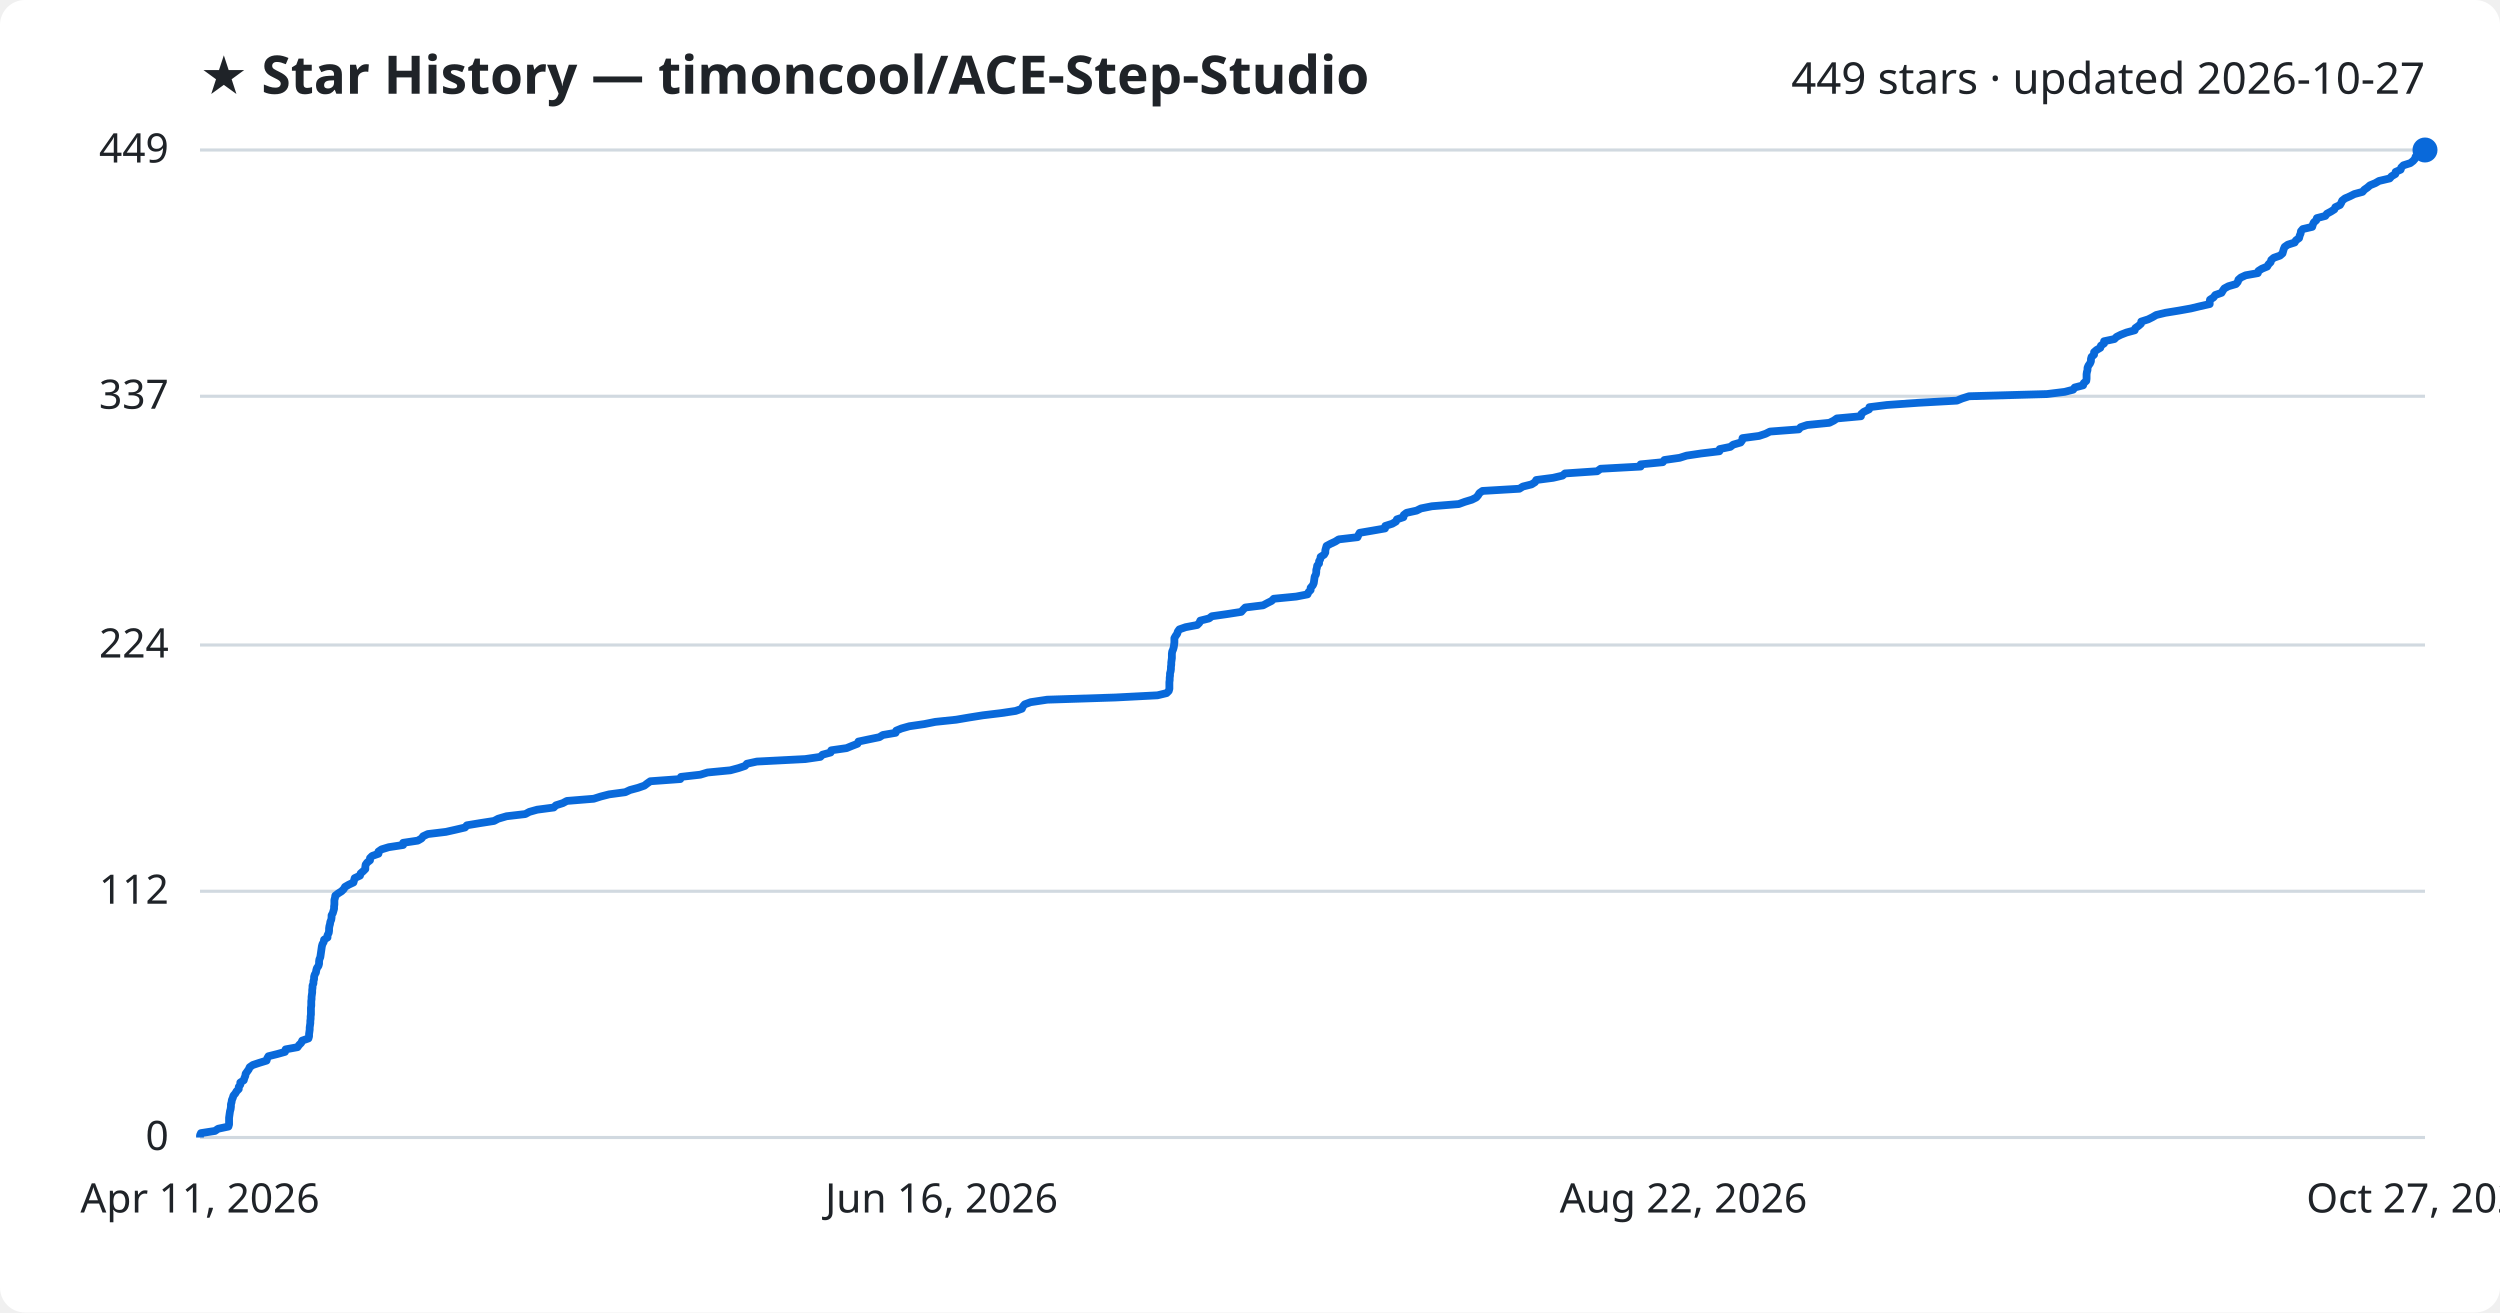
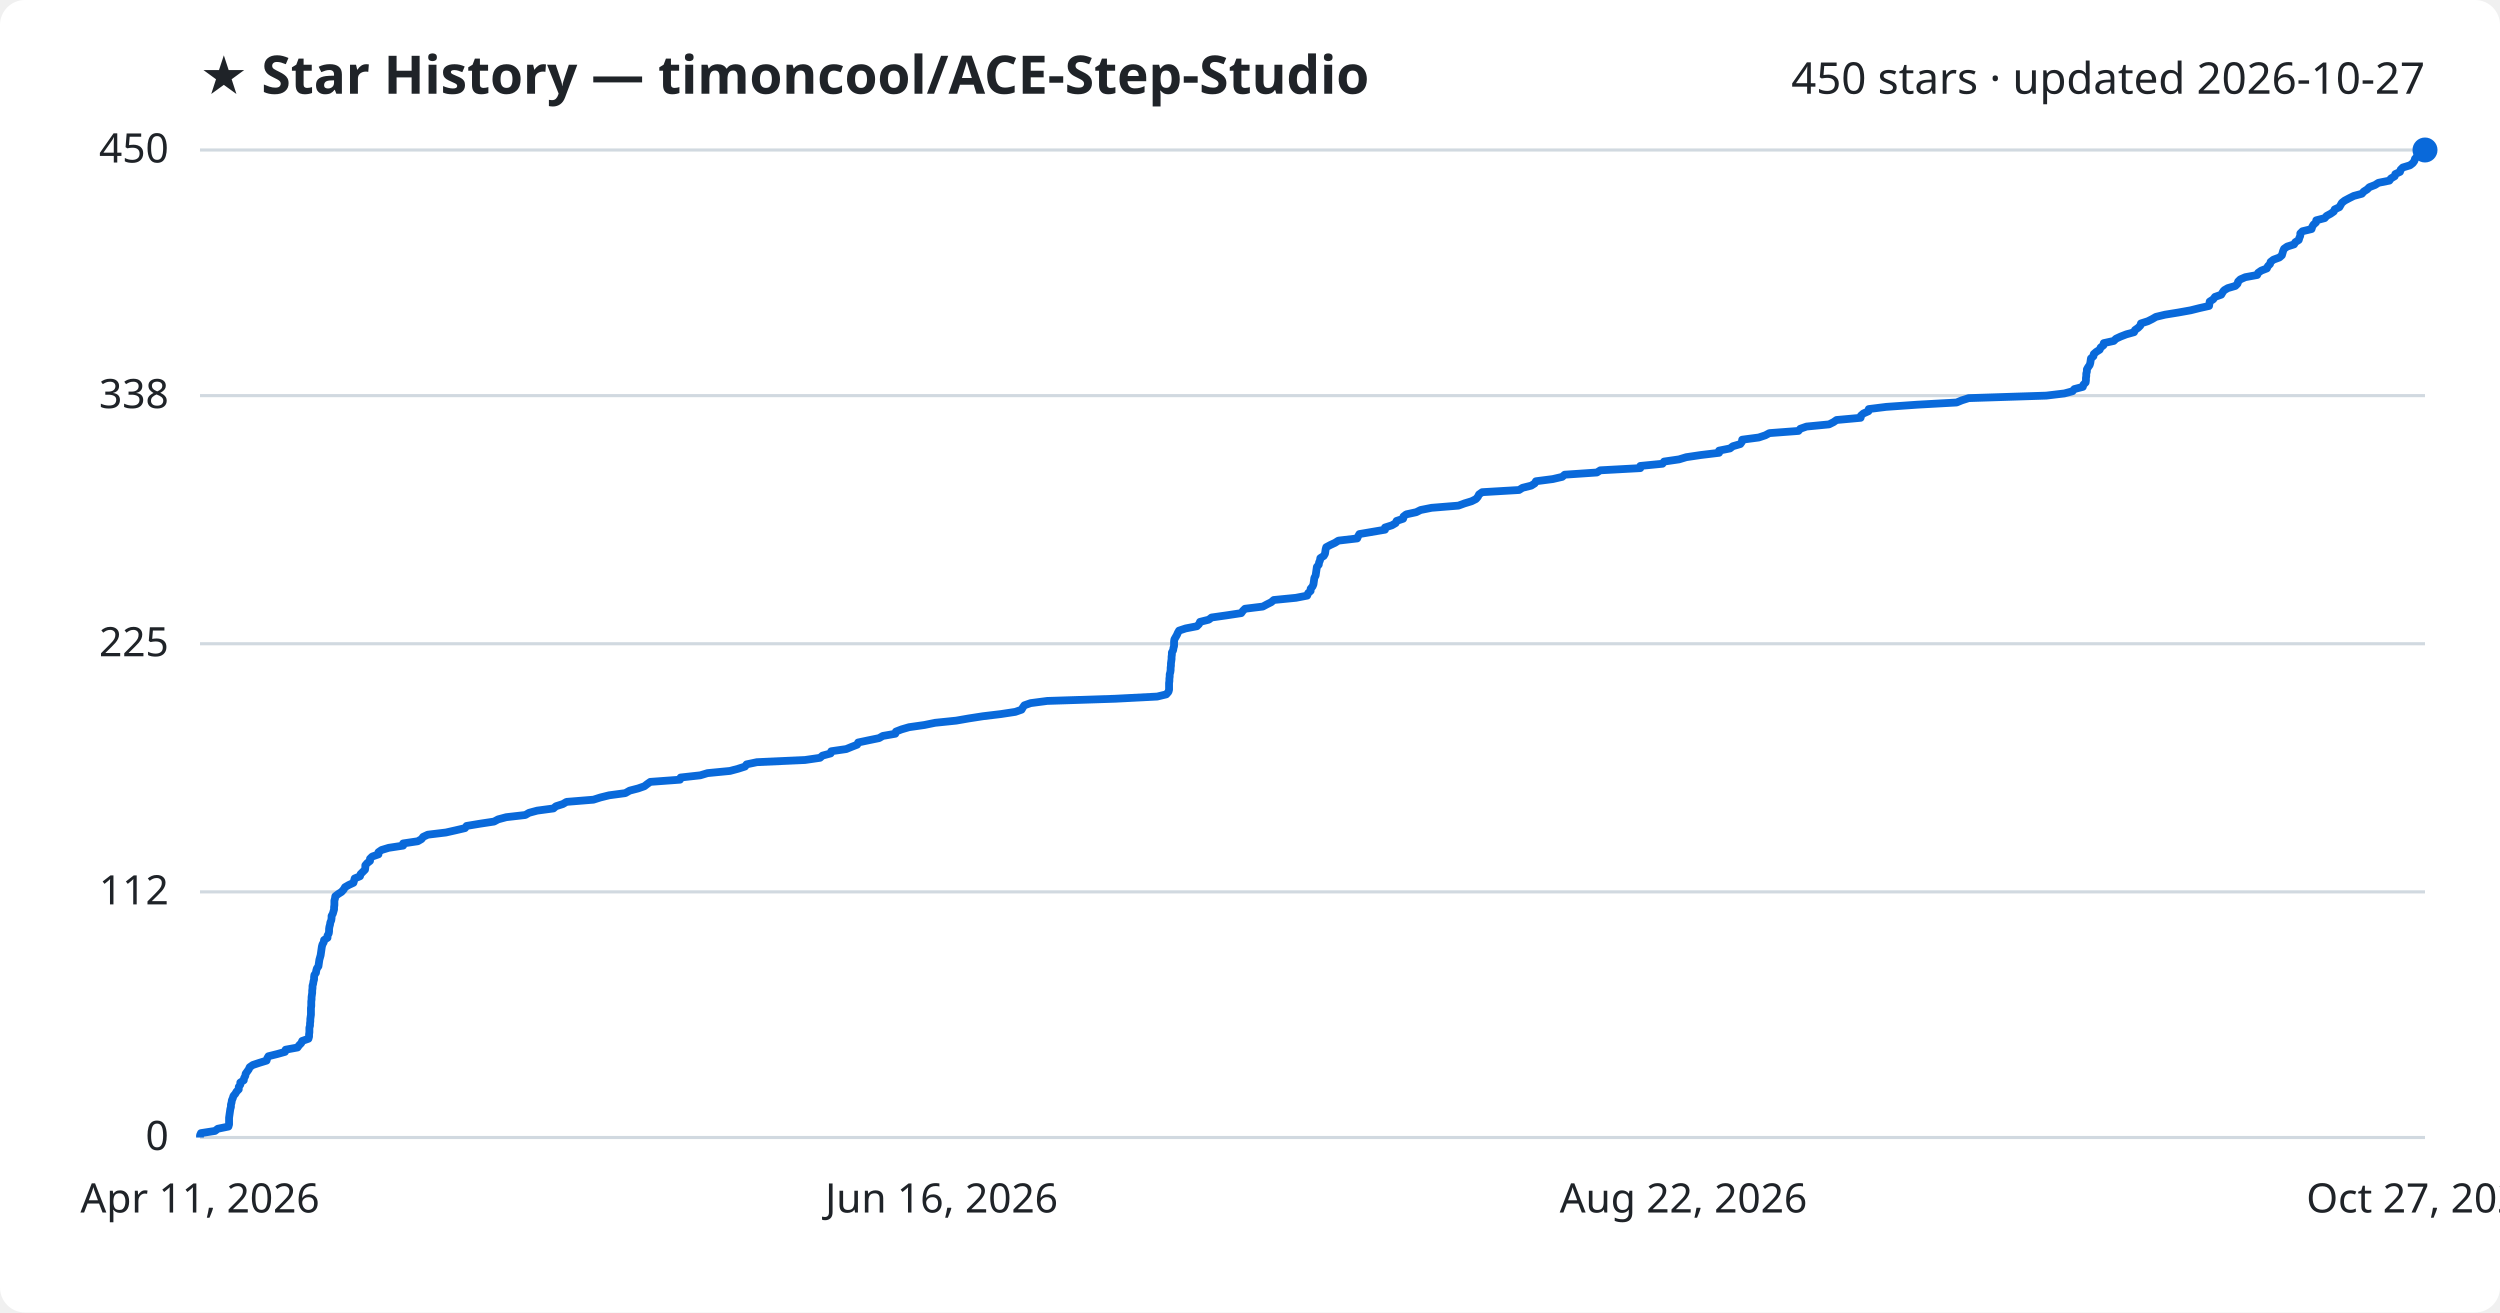
<svg xmlns="http://www.w3.org/2000/svg" viewBox="0 0 800 420" font-family="Segoe UI, sans-serif">
  <rect width="800" height="420" fill="#ffffff" rx="8" />
  <text x="64" y="30" fill="#1f2328" font-size="17" font-weight="700">★ Star History — timoncool/ACE-Step-Studio</text>
-   <text x="776" y="30" fill="#1f2328" font-size="14" text-anchor="end">449 stars · updated 2026-10-27</text>
+   <text x="776" y="30" fill="#1f2328" font-size="14" text-anchor="end">450 stars · updated 2026-10-27</text>
  <line x1="64" y1="364.0" x2="776" y2="364.0" stroke="#d1d9e0" stroke-width="1" />
  <text x="54" y="368.0" fill="#1f2328" font-size="13" text-anchor="end">0</text>
-   <line x1="64" y1="285.2" x2="776" y2="285.2" stroke="#d1d9e0" stroke-width="1" />
-   <text x="54" y="289.2" fill="#1f2328" font-size="13" text-anchor="end">112</text>
-   <line x1="64" y1="206.4" x2="776" y2="206.4" stroke="#d1d9e0" stroke-width="1" />
-   <text x="54" y="210.4" fill="#1f2328" font-size="13" text-anchor="end">224</text>
-   <line x1="64" y1="126.8" x2="776" y2="126.8" stroke="#d1d9e0" stroke-width="1" />
-   <text x="54" y="130.8" fill="#1f2328" font-size="13" text-anchor="end">337</text>
+   <line x1="64" y1="285.4" x2="776" y2="285.4" stroke="#d1d9e0" stroke-width="1" />
+   <text x="54" y="289.4" fill="#1f2328" font-size="13" text-anchor="end">112</text>
+   <line x1="64" y1="206.0" x2="776" y2="206.0" stroke="#d1d9e0" stroke-width="1" />
+   <text x="54" y="210.0" fill="#1f2328" font-size="13" text-anchor="end">225</text>
+   <line x1="64" y1="126.6" x2="776" y2="126.6" stroke="#d1d9e0" stroke-width="1" />
+   <text x="54" y="130.6" fill="#1f2328" font-size="13" text-anchor="end">338</text>
  <line x1="64" y1="48.0" x2="776" y2="48.0" stroke="#d1d9e0" stroke-width="1" />
-   <text x="54" y="52.0" fill="#1f2328" font-size="13" text-anchor="end">449</text>
-   <path d="M64.0,364.0 L64.0,363.3 L64.3,362.6 L68.8,361.9 L69.8,361.2 L73.1,360.5 L73.3,359.8 L73.3,359.1 L73.3,358.4 L73.3,357.7 L73.4,357.0 L73.5,356.3 L73.6,355.6 L73.8,354.9 L73.9,354.1 L73.9,353.4 L74.1,352.7 L74.2,352.0 L74.5,351.3 L74.7,350.6 L75.3,349.9 L75.7,349.2 L76.4,348.5 L76.4,347.8 L76.9,347.1 L76.9,346.4 L78.0,345.7 L78.2,345.0 L78.5,344.3 L78.6,343.6 L79.1,342.9 L79.6,342.2 L79.9,341.5 L80.9,340.8 L83.0,340.1 L85.3,339.4 L85.5,338.7 L85.9,338.0 L88.7,337.3 L91.2,336.6 L91.4,335.8 L95.2,335.1 L95.7,334.4 L96.4,333.7 L96.7,333.0 L98.7,332.3 L98.9,331.6 L98.9,330.9 L99.0,330.2 L99.1,329.5 L99.1,328.8 L99.2,328.1 L99.3,327.4 L99.3,326.7 L99.4,326.0 L99.4,325.3 L99.5,324.6 L99.5,323.9 L99.5,323.2 L99.5,322.5 L99.6,321.8 L99.6,321.1 L99.6,320.4 L99.7,319.7 L99.7,319.0 L99.8,318.3 L99.9,317.6 L99.9,316.8 L100.0,316.1 L100.0,315.4 L100.3,314.7 L100.3,314.0 L100.5,313.3 L100.5,312.6 L100.7,311.9 L101.1,311.2 L101.2,310.5 L101.4,309.8 L101.9,309.1 L102.1,308.4 L102.1,307.7 L102.2,307.0 L102.5,306.3 L102.6,305.6 L102.7,304.9 L102.8,304.2 L102.9,303.5 L103.0,302.8 L103.2,302.1 L103.6,301.4 L103.7,300.7 L104.8,300.0 L104.8,299.3 L105.2,298.5 L105.3,297.8 L105.3,297.1 L105.4,296.4 L105.6,295.7 L105.7,295.0 L106.0,294.3 L106.1,293.6 L106.1,292.9 L106.5,292.2 L106.7,291.5 L106.9,290.8 L106.9,290.1 L107.0,289.4 L107.0,288.7 L107.0,288.0 L107.2,287.3 L107.3,286.6 L108.2,285.9 L109.3,285.2 L110.0,284.5 L110.4,283.8 L111.6,283.1 L113.1,282.4 L113.3,281.7 L113.5,281.0 L115.2,280.2 L115.4,279.5 L116.2,278.8 L116.9,278.1 L116.9,277.4 L117.0,276.7 L117.5,276.0 L118.4,275.3 L118.4,274.6 L119.1,273.9 L121.1,273.2 L121.1,272.5 L122.1,271.8 L124.4,271.1 L129.0,270.4 L129.0,269.7 L133.7,269.0 L134.9,268.3 L135.4,267.6 L136.9,266.9 L142.7,266.2 L145.8,265.5 L148.8,264.8 L149.4,264.1 L153.6,263.4 L158.1,262.7 L159.4,262.0 L162.1,261.2 L168.1,260.5 L169.4,259.8 L171.9,259.1 L177.2,258.4 L177.9,257.7 L180.1,257.0 L181.4,256.3 L190.0,255.6 L192.2,254.9 L194.9,254.2 L200.1,253.5 L201.6,252.8 L204.2,252.1 L206.2,251.4 L207.1,250.7 L208.1,250.0 L217.7,249.3 L217.9,248.6 L224.1,247.9 L226.4,247.2 L233.7,246.5 L236.3,245.8 L238.4,245.1 L239.0,244.4 L242.2,243.7 L257.7,242.9 L262.5,242.2 L263.2,241.5 L265.8,240.8 L266.0,240.1 L270.9,239.4 L272.6,238.7 L274.4,238.0 L274.7,237.3 L278.0,236.6 L281.4,235.9 L282.5,235.2 L286.6,234.5 L286.8,233.8 L288.5,233.1 L291.0,232.4 L295.8,231.7 L299.3,231.0 L306.0,230.3 L310.1,229.6 L314.5,228.9 L320.3,228.2 L325.0,227.5 L327.0,226.8 L327.3,226.1 L327.9,225.4 L329.8,224.7 L335.1,223.9 L356.9,223.2 L370.4,222.5 L373.3,221.8 L374.0,221.1 L374.2,220.4 L374.2,219.7 L374.2,219.0 L374.2,218.3 L374.3,217.6 L374.3,216.9 L374.4,216.2 L374.4,215.5 L374.6,214.8 L374.7,214.1 L374.7,213.4 L374.8,212.7 L374.8,212.0 L374.9,211.3 L375.0,210.6 L375.0,209.9 L375.0,209.2 L375.1,208.5 L375.4,207.8 L375.6,207.1 L375.7,206.4 L375.8,205.6 L375.8,204.9 L375.8,204.2 L376.2,203.5 L376.7,202.8 L376.9,202.1 L377.4,201.4 L379.4,200.7 L383.1,200.0 L383.8,199.3 L384.1,198.6 L386.9,197.9 L387.8,197.2 L392.7,196.5 L397.2,195.8 L397.8,195.1 L398.5,194.4 L404.2,193.7 L405.5,193.0 L406.9,192.3 L407.6,191.6 L414.8,190.9 L418.4,190.2 L418.7,189.5 L419.4,188.8 L419.4,188.1 L420.1,187.3 L420.4,186.6 L420.5,185.9 L420.6,185.2 L420.7,184.5 L421.1,183.8 L421.2,183.1 L421.2,182.4 L421.4,181.7 L421.5,181.0 L422.1,180.3 L422.1,179.6 L422.5,178.9 L422.6,178.2 L423.7,177.5 L424.1,176.8 L424.1,176.1 L424.3,175.4 L424.5,174.7 L425.8,174.0 L427.3,173.3 L428.4,172.6 L434.4,171.9 L434.7,171.2 L435.1,170.5 L439.2,169.8 L443.2,169.1 L443.3,168.3 L445.5,167.6 L446.7,166.9 L447.0,166.2 L449.1,165.5 L449.2,164.8 L450.1,164.1 L453.3,163.4 L454.7,162.7 L458.2,162.0 L466.8,161.3 L468.7,160.6 L471.0,159.9 L472.4,159.2 L473.0,158.5 L473.4,157.8 L474.4,157.1 L486.2,156.4 L487.3,155.7 L490.1,155.0 L491.2,154.3 L491.6,153.6 L497.0,152.9 L500.0,152.2 L500.8,151.5 L511.1,150.8 L512.2,150.0 L525.0,149.3 L525.0,148.6 L532.1,147.9 L532.6,147.2 L537.5,146.5 L539.7,145.8 L544.4,145.1 L550.2,144.4 L550.3,143.7 L553.7,143.0 L554.6,142.3 L557.0,141.6 L557.5,140.9 L557.6,140.2 L562.9,139.5 L565.0,138.8 L566.4,138.1 L575.6,137.4 L576.2,136.7 L578.3,136.0 L585.4,135.3 L586.8,134.6 L587.8,133.9 L595.5,133.2 L595.6,132.5 L596.4,131.8 L598.1,131.0 L598.2,130.3 L603.8,129.6 L613.7,128.9 L626.2,128.2 L627.9,127.5 L630.1,126.8 L655.0,126.1 L660.7,125.4 L663.4,124.7 L663.9,124.0 L666.6,123.3 L666.8,122.6 L667.6,121.9 L667.7,121.2 L667.7,120.5 L667.7,119.8 L667.8,119.1 L668.0,118.4 L668.0,117.7 L668.3,117.0 L668.8,116.3 L669.1,115.6 L669.1,114.9 L669.3,114.2 L670.1,113.5 L670.1,112.7 L670.9,112.0 L672.1,111.3 L672.3,110.6 L673.3,109.9 L673.3,109.2 L676.6,108.5 L677.3,107.8 L678.7,107.1 L680.5,106.4 L683.1,105.7 L683.3,105.0 L684.3,104.3 L685.1,103.6 L685.2,102.9 L687.4,102.2 L688.8,101.5 L690.0,100.8 L692.9,100.1 L697.2,99.4 L701.1,98.7 L704.0,98.0 L707.1,97.3 L707.1,96.6 L707.2,95.9 L708.3,95.2 L708.9,94.4 L710.9,93.7 L711.3,93.0 L711.8,92.3 L713.1,91.6 L715.5,90.9 L716.1,90.2 L716.3,89.5 L717.1,88.8 L718.6,88.1 L722.5,87.4 L722.7,86.7 L723.8,86.0 L725.5,85.3 L725.9,84.6 L726.6,83.9 L726.8,83.2 L727.6,82.5 L729.6,81.8 L730.4,81.1 L730.6,80.4 L730.8,79.7 L731.1,79.0 L732.1,78.3 L734.3,77.6 L734.7,76.9 L735.7,76.2 L735.9,75.4 L736.2,74.7 L736.3,74.0 L736.9,73.3 L739.9,72.6 L740.1,71.9 L740.4,71.2 L741.2,70.5 L741.4,69.8 L744.1,69.1 L744.6,68.4 L745.9,67.7 L747.0,67.0 L747.3,66.3 L748.8,65.6 L749.2,64.9 L749.5,64.2 L750.4,63.5 L752.0,62.8 L753.4,62.1 L756.0,61.4 L756.6,60.7 L757.6,60.0 L758.4,59.3 L760.1,58.6 L761.3,57.9 L764.7,57.1 L765.3,56.4 L766.5,55.7 L766.6,55.0 L768.2,54.3 L768.4,53.6 L769.1,52.9 L771.3,52.2 L772.2,51.5 L772.8,50.8 L773.0,50.1 L773.6,49.4 L773.8,48.7 L775.1,48.0 L776.0,48.0" fill="none" stroke="#0969da" stroke-width="2.5" stroke-linejoin="round" />
+   <text x="54" y="52.0" fill="#1f2328" font-size="13" text-anchor="end">450</text>
+   <path d="M64.0,364.0 L64.0,363.3 L64.3,362.6 L68.8,361.9 L69.7,361.2 L73.1,360.5 L73.3,359.8 L73.3,359.1 L73.3,358.4 L73.3,357.7 L73.4,357.0 L73.5,356.3 L73.6,355.6 L73.7,354.9 L73.9,354.2 L73.9,353.5 L74.1,352.8 L74.2,352.1 L74.5,351.4 L74.7,350.7 L75.3,350.0 L75.7,349.3 L76.4,348.6 L76.4,347.8 L76.9,347.1 L76.9,346.4 L78.0,345.7 L78.1,345.0 L78.5,344.3 L78.6,343.6 L79.1,342.9 L79.6,342.2 L79.9,341.5 L80.9,340.8 L83.0,340.1 L85.3,339.4 L85.5,338.7 L85.9,338.0 L88.7,337.3 L91.2,336.6 L91.4,335.9 L95.2,335.2 L95.7,334.5 L96.4,333.8 L96.7,333.1 L98.7,332.4 L98.9,331.7 L98.9,331.0 L99.0,330.3 L99.0,329.6 L99.0,328.9 L99.2,328.2 L99.2,327.5 L99.3,326.8 L99.3,326.1 L99.4,325.4 L99.5,324.7 L99.5,324.0 L99.5,323.3 L99.5,322.6 L99.6,321.9 L99.6,321.2 L99.6,320.5 L99.7,319.8 L99.7,319.1 L99.8,318.4 L99.9,317.7 L99.9,317.0 L100.0,316.2 L100.0,315.5 L100.2,314.8 L100.3,314.1 L100.5,313.4 L100.5,312.7 L100.6,312.0 L101.1,311.3 L101.2,310.6 L101.4,309.9 L101.9,309.2 L102.0,308.5 L102.1,307.8 L102.2,307.1 L102.4,306.4 L102.6,305.7 L102.7,305.0 L102.8,304.3 L102.9,303.6 L103.0,302.9 L103.2,302.2 L103.6,301.5 L103.7,300.8 L104.8,300.1 L104.8,299.4 L105.2,298.7 L105.3,298.0 L105.3,297.3 L105.4,296.6 L105.6,295.9 L105.7,295.2 L106.0,294.5 L106.1,293.8 L106.1,293.1 L106.5,292.4 L106.7,291.7 L106.9,291.0 L106.9,290.3 L107.0,289.6 L107.0,288.9 L107.0,288.2 L107.2,287.5 L107.3,286.8 L108.2,286.1 L109.3,285.4 L110.0,284.6 L110.4,283.9 L111.6,283.2 L113.1,282.5 L113.3,281.8 L113.5,281.1 L115.2,280.4 L115.4,279.7 L116.1,279.0 L116.8,278.3 L116.9,277.6 L116.9,276.9 L117.5,276.2 L118.4,275.5 L118.4,274.8 L119.1,274.1 L121.1,273.4 L121.1,272.7 L122.1,272.0 L124.4,271.3 L129.0,270.6 L129.0,269.9 L133.7,269.2 L134.9,268.5 L135.4,267.8 L136.9,267.1 L142.7,266.4 L145.8,265.7 L148.8,265.0 L149.3,264.3 L153.5,263.6 L158.1,262.9 L159.4,262.2 L162.0,261.5 L168.1,260.8 L169.3,260.1 L171.9,259.4 L177.1,258.7 L177.9,258.0 L180.1,257.3 L181.3,256.6 L189.9,255.9 L192.1,255.2 L194.9,254.5 L200.1,253.8 L201.5,253.0 L204.2,252.3 L206.2,251.6 L207.1,250.9 L208.1,250.2 L217.6,249.5 L217.8,248.8 L224.1,248.1 L226.4,247.4 L233.6,246.7 L236.2,246.0 L238.4,245.3 L238.9,244.6 L242.2,243.9 L257.6,243.2 L262.4,242.5 L263.2,241.8 L265.8,241.1 L266.0,240.4 L270.8,239.7 L272.5,239.0 L274.3,238.3 L274.6,237.6 L277.9,236.9 L281.3,236.2 L282.5,235.5 L286.5,234.8 L286.7,234.1 L288.5,233.4 L290.9,232.7 L295.8,232.0 L299.2,231.3 L306.0,230.6 L310.0,229.9 L314.5,229.2 L320.3,228.5 L324.9,227.8 L326.9,227.1 L327.3,226.4 L327.8,225.7 L329.8,225.0 L335.1,224.3 L356.8,223.6 L370.3,222.9 L373.2,222.2 L373.9,221.4 L374.1,220.7 L374.1,220.0 L374.1,219.3 L374.1,218.6 L374.2,217.9 L374.2,217.2 L374.3,216.5 L374.3,215.8 L374.5,215.1 L374.6,214.4 L374.6,213.7 L374.7,213.0 L374.7,212.3 L374.8,211.6 L374.9,210.9 L374.9,210.2 L375.0,209.5 L375.0,208.8 L375.4,208.1 L375.5,207.4 L375.7,206.7 L375.7,206.0 L375.7,205.3 L375.8,204.6 L376.2,203.9 L376.6,203.2 L376.9,202.5 L377.3,201.8 L379.4,201.1 L383.0,200.4 L383.7,199.7 L384.0,199.0 L386.8,198.3 L387.7,197.6 L392.6,196.9 L397.2,196.2 L397.7,195.5 L398.4,194.8 L404.1,194.1 L405.4,193.4 L406.8,192.7 L407.6,192.0 L414.7,191.3 L418.3,190.6 L418.6,189.8 L419.4,189.1 L419.4,188.4 L420.0,187.7 L420.3,187.0 L420.4,186.3 L420.5,185.6 L420.6,184.9 L421.0,184.2 L421.1,183.5 L421.2,182.8 L421.3,182.1 L421.4,181.4 L422.0,180.7 L422.1,180.0 L422.4,179.3 L422.5,178.6 L423.6,177.9 L424.0,177.2 L424.1,176.5 L424.2,175.8 L424.4,175.1 L425.7,174.4 L427.2,173.7 L428.3,173.0 L434.3,172.3 L434.6,171.6 L435.0,170.9 L439.1,170.2 L443.2,169.5 L443.2,168.8 L445.4,168.1 L446.6,167.4 L446.9,166.7 L449.0,166.0 L449.1,165.3 L450.0,164.6 L453.2,163.9 L454.6,163.2 L458.1,162.5 L466.7,161.8 L468.6,161.1 L470.9,160.4 L472.3,159.7 L472.9,159.0 L473.3,158.2 L474.3,157.5 L486.1,156.8 L487.2,156.1 L490.0,155.4 L491.1,154.7 L491.5,154.0 L496.9,153.3 L499.9,152.6 L500.7,151.9 L511.0,151.2 L512.1,150.5 L524.9,149.8 L524.9,149.1 L532.0,148.4 L532.5,147.7 L537.3,147.0 L539.6,146.3 L544.3,145.6 L550.1,144.9 L550.1,144.2 L553.6,143.5 L554.5,142.8 L556.9,142.1 L557.4,141.4 L557.5,140.7 L562.8,140.0 L564.9,139.3 L566.2,138.6 L575.5,137.9 L576.1,137.2 L578.1,136.5 L585.3,135.8 L586.7,135.1 L587.7,134.4 L595.4,133.7 L595.5,133.0 L596.3,132.3 L597.9,131.6 L598.0,130.9 L603.6,130.2 L613.5,129.5 L626.1,128.8 L627.8,128.1 L630.0,127.4 L654.8,126.6 L660.6,125.9 L663.2,125.2 L663.8,124.5 L666.5,123.8 L666.7,123.1 L667.4,122.4 L667.5,121.7 L667.5,121.0 L667.6,120.3 L667.6,119.6 L667.8,118.9 L667.8,118.2 L668.2,117.5 L668.7,116.8 L668.9,116.1 L669.0,115.4 L669.1,114.7 L669.9,114.0 L670.0,113.3 L670.8,112.6 L671.9,111.9 L672.2,111.2 L673.1,110.5 L673.2,109.8 L676.4,109.1 L677.1,108.4 L678.6,107.7 L680.4,107.0 L682.9,106.3 L683.2,105.6 L684.2,104.9 L684.9,104.2 L685.1,103.5 L687.3,102.8 L688.7,102.1 L689.9,101.4 L692.8,100.7 L697.1,100.0 L701.0,99.3 L703.8,98.6 L706.9,97.9 L707.0,97.2 L707.1,96.5 L708.2,95.8 L708.8,95.0 L710.8,94.3 L711.2,93.6 L711.7,92.9 L712.9,92.2 L715.3,91.5 L716.0,90.8 L716.2,90.1 L716.9,89.4 L718.5,88.7 L722.3,88.0 L722.6,87.3 L723.6,86.6 L725.4,85.9 L725.7,85.2 L726.4,84.5 L726.6,83.8 L727.5,83.1 L729.4,82.4 L730.2,81.7 L730.4,81.0 L730.6,80.3 L730.9,79.6 L731.9,78.9 L734.1,78.2 L734.5,77.5 L735.6,76.8 L735.8,76.1 L736.1,75.4 L736.1,74.7 L736.8,74.0 L739.7,73.3 L739.9,72.6 L740.3,71.9 L741.1,71.2 L741.2,70.5 L743.9,69.8 L744.5,69.1 L745.8,68.4 L746.8,67.7 L747.1,67.0 L748.6,66.3 L749.0,65.6 L749.4,64.9 L750.3,64.2 L751.8,63.4 L753.2,62.7 L755.8,62.0 L756.4,61.3 L757.5,60.6 L758.2,59.9 L760.0,59.2 L761.1,58.5 L764.6,57.8 L765.1,57.1 L766.3,56.4 L766.5,55.7 L768.0,55.0 L768.2,54.3 L768.9,53.6 L771.2,52.9 L772.1,52.2 L772.6,51.5 L772.8,50.8 L773.5,50.1 L773.7,49.4 L775.0,48.7 L776.0,48.0 L776.0,48.0" fill="none" stroke="#0969da" stroke-width="2.5" stroke-linejoin="round" />
  <circle cx="776.0" cy="48.0" r="4" fill="#0969da" />
  <text x="64.0" y="388" fill="#1f2328" font-size="13" text-anchor="middle">Apr 11, 2026</text>
  <text x="301.3" y="388" fill="#1f2328" font-size="13" text-anchor="middle">Jun 16, 2026</text>
  <text x="538.7" y="388" fill="#1f2328" font-size="13" text-anchor="middle">Aug 22, 2026</text>
  <text x="776.0" y="388" fill="#1f2328" font-size="13" text-anchor="middle">Oct 27, 2026</text>
</svg>
